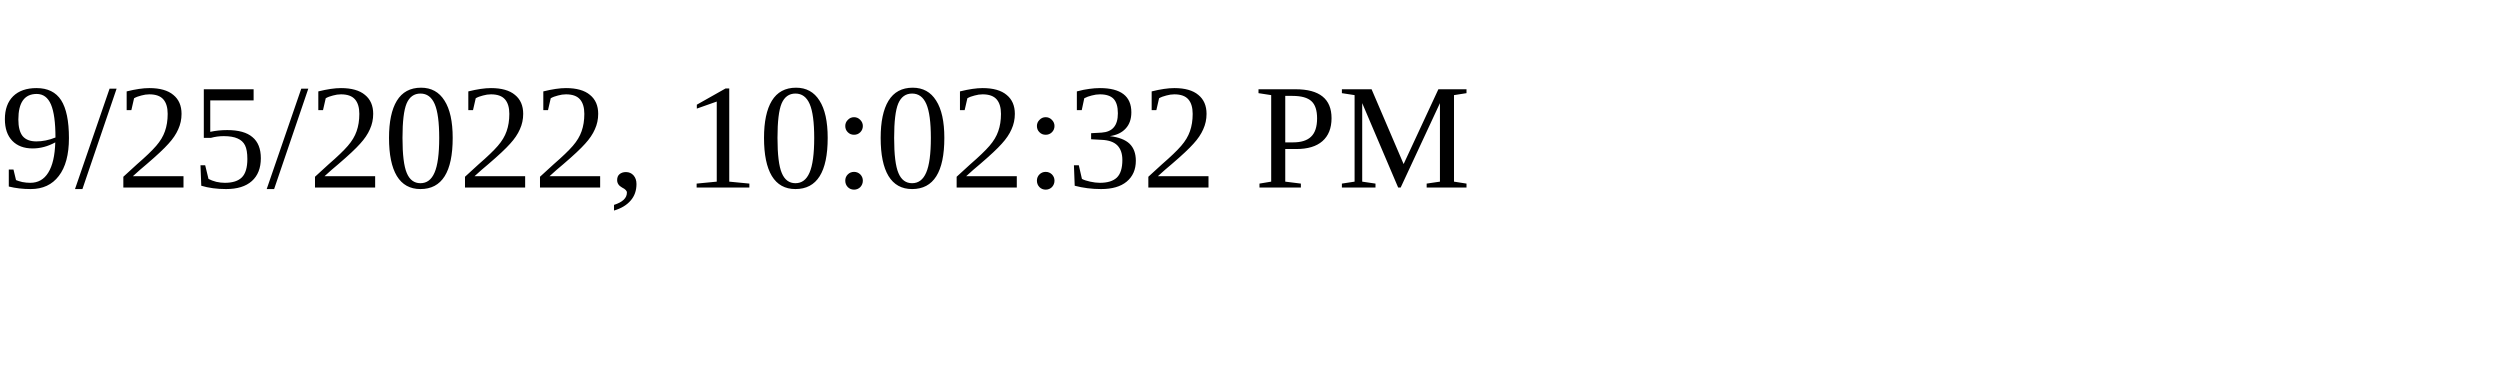
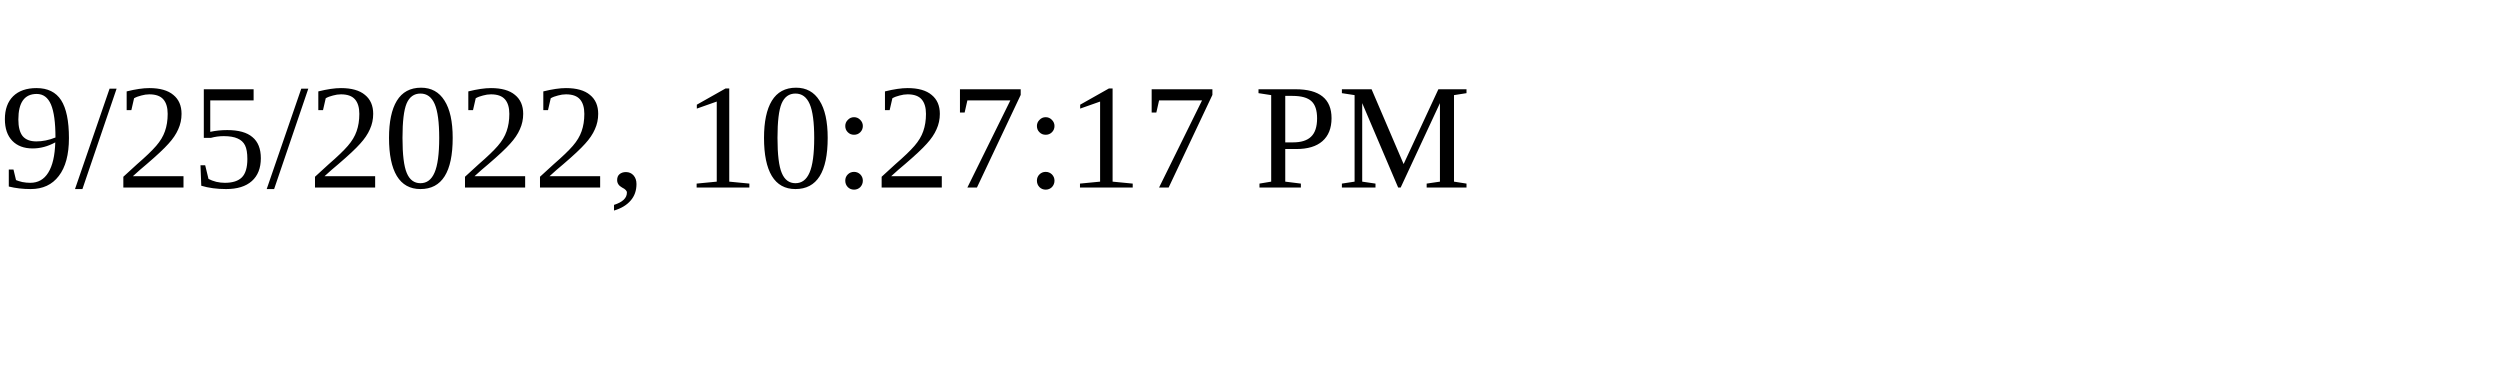
<svg xmlns="http://www.w3.org/2000/svg" height="30" width="200">
-   <text x="0" y="15">9/25/2022, 10:02:32 PM</text>
+   <text x="0" y="15">9/25/2022, 10:27:17 PM</text>
</svg>
